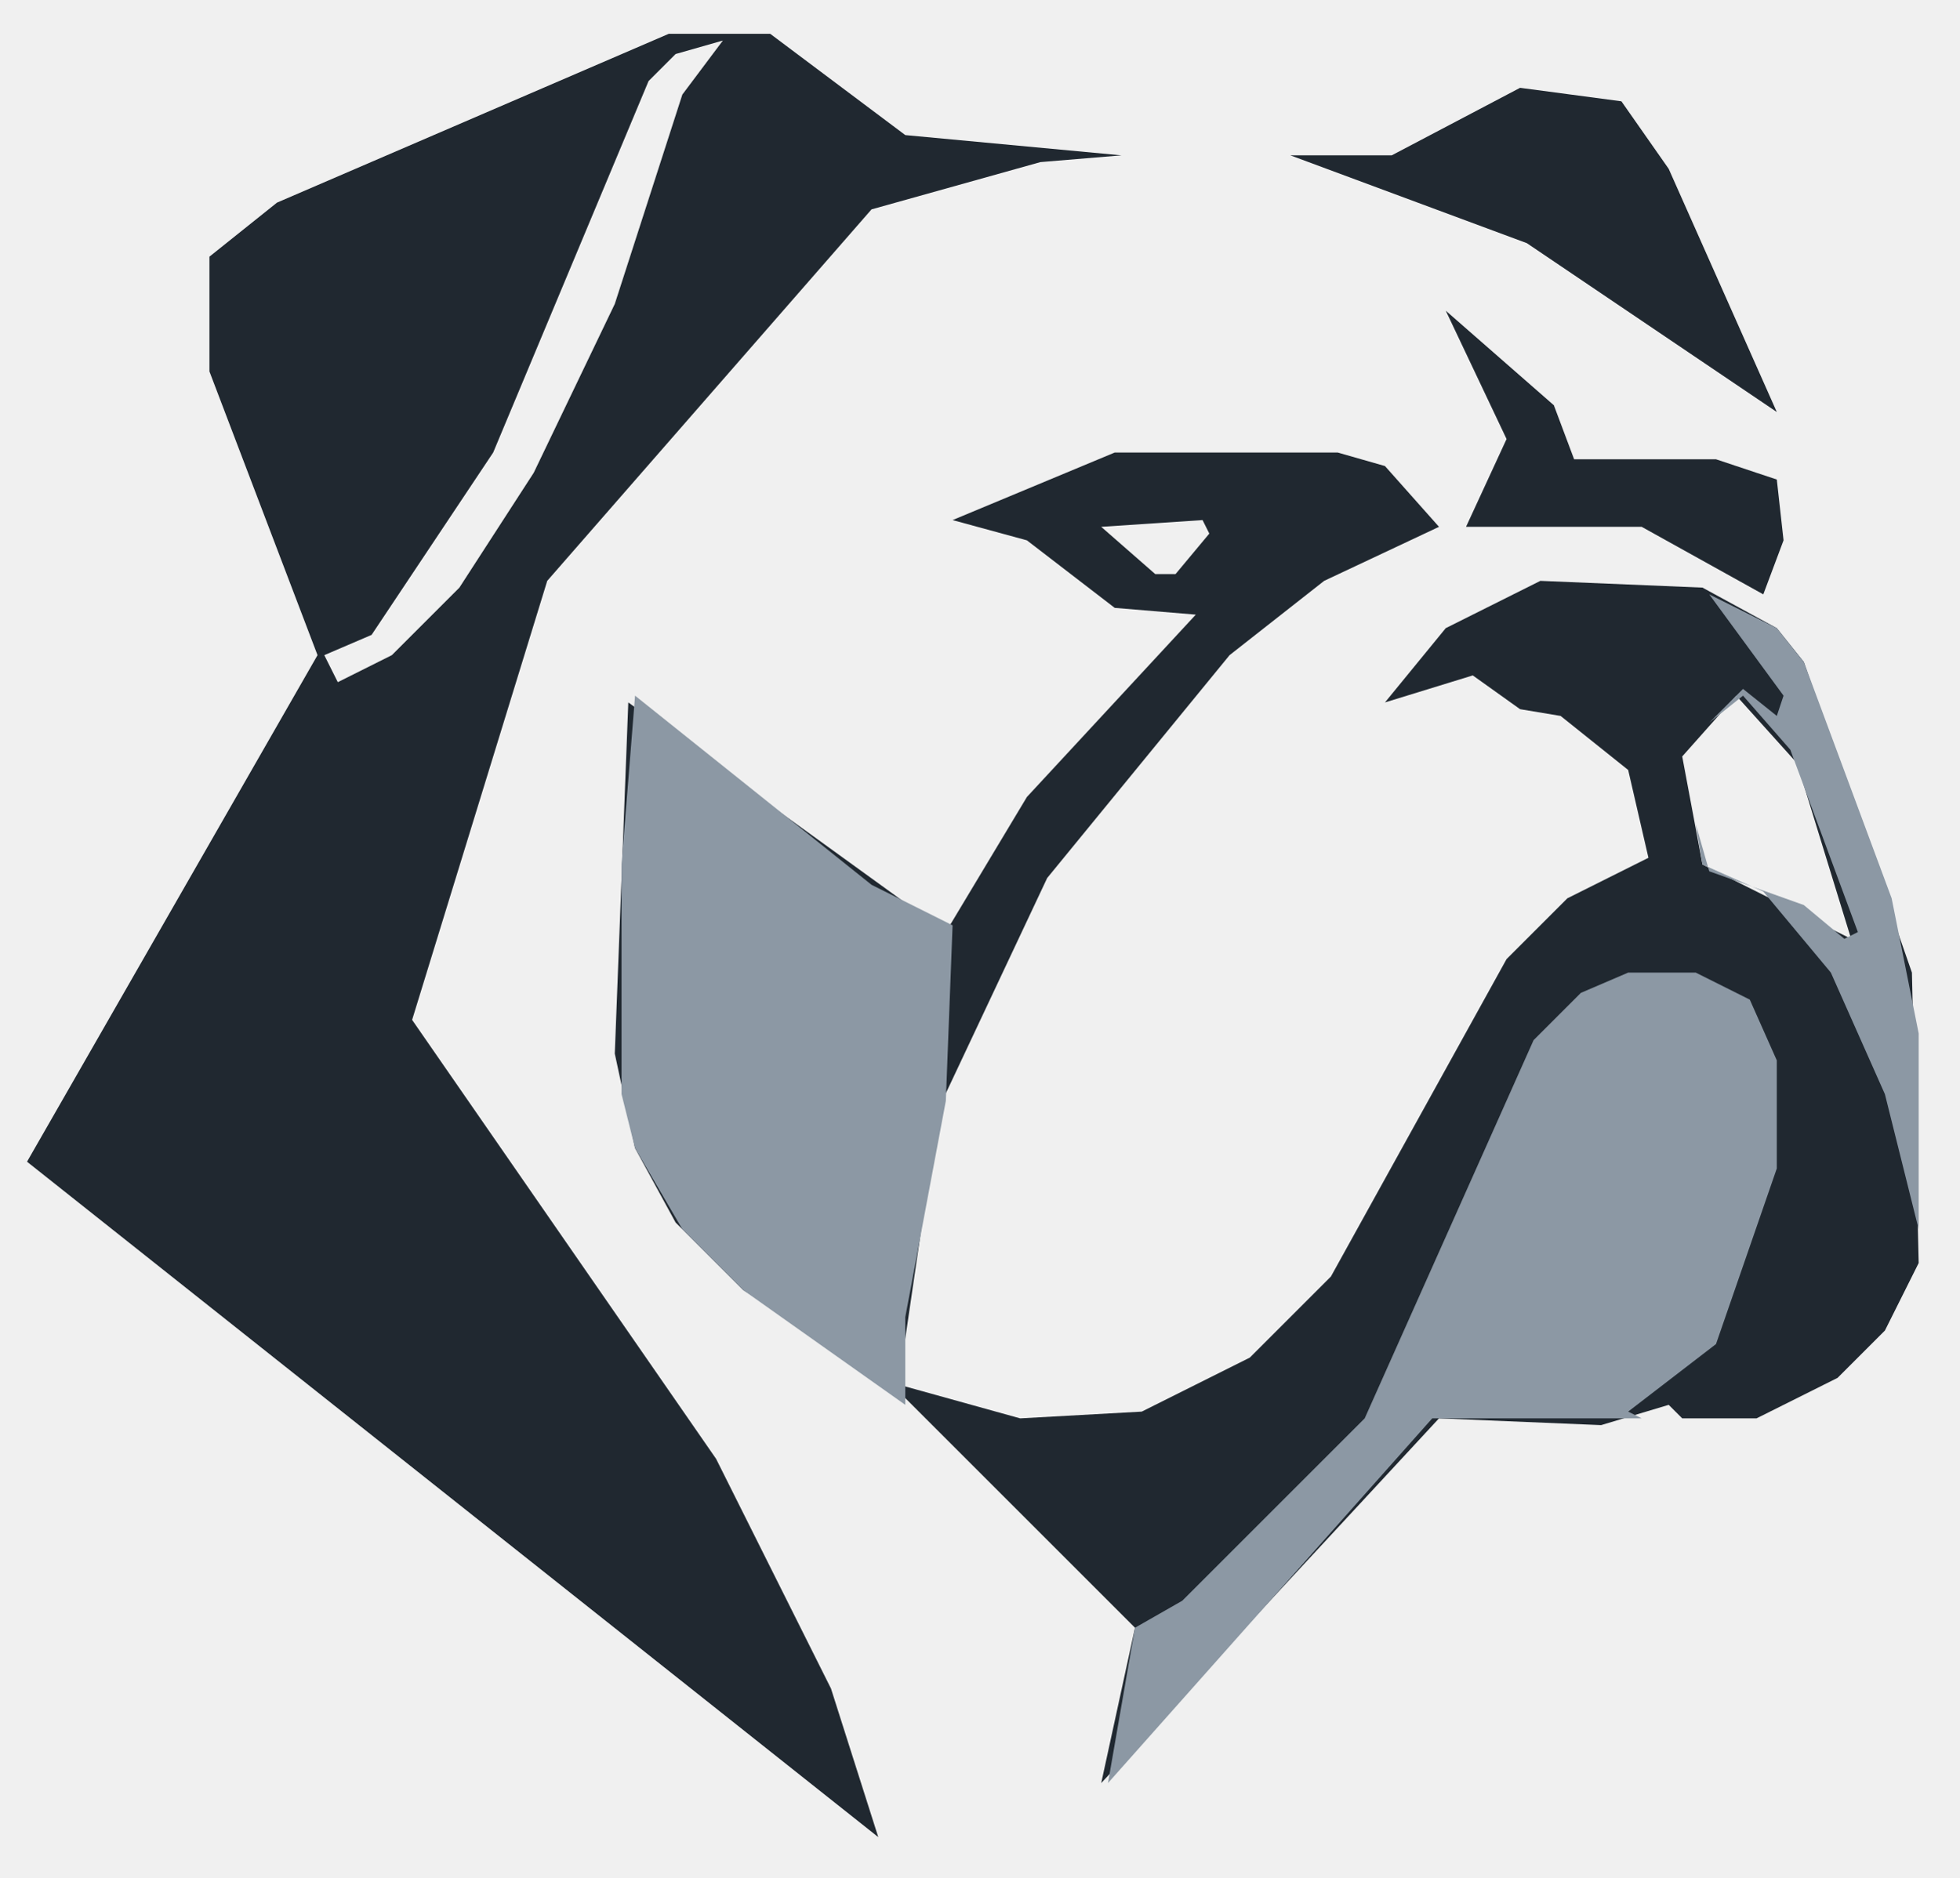
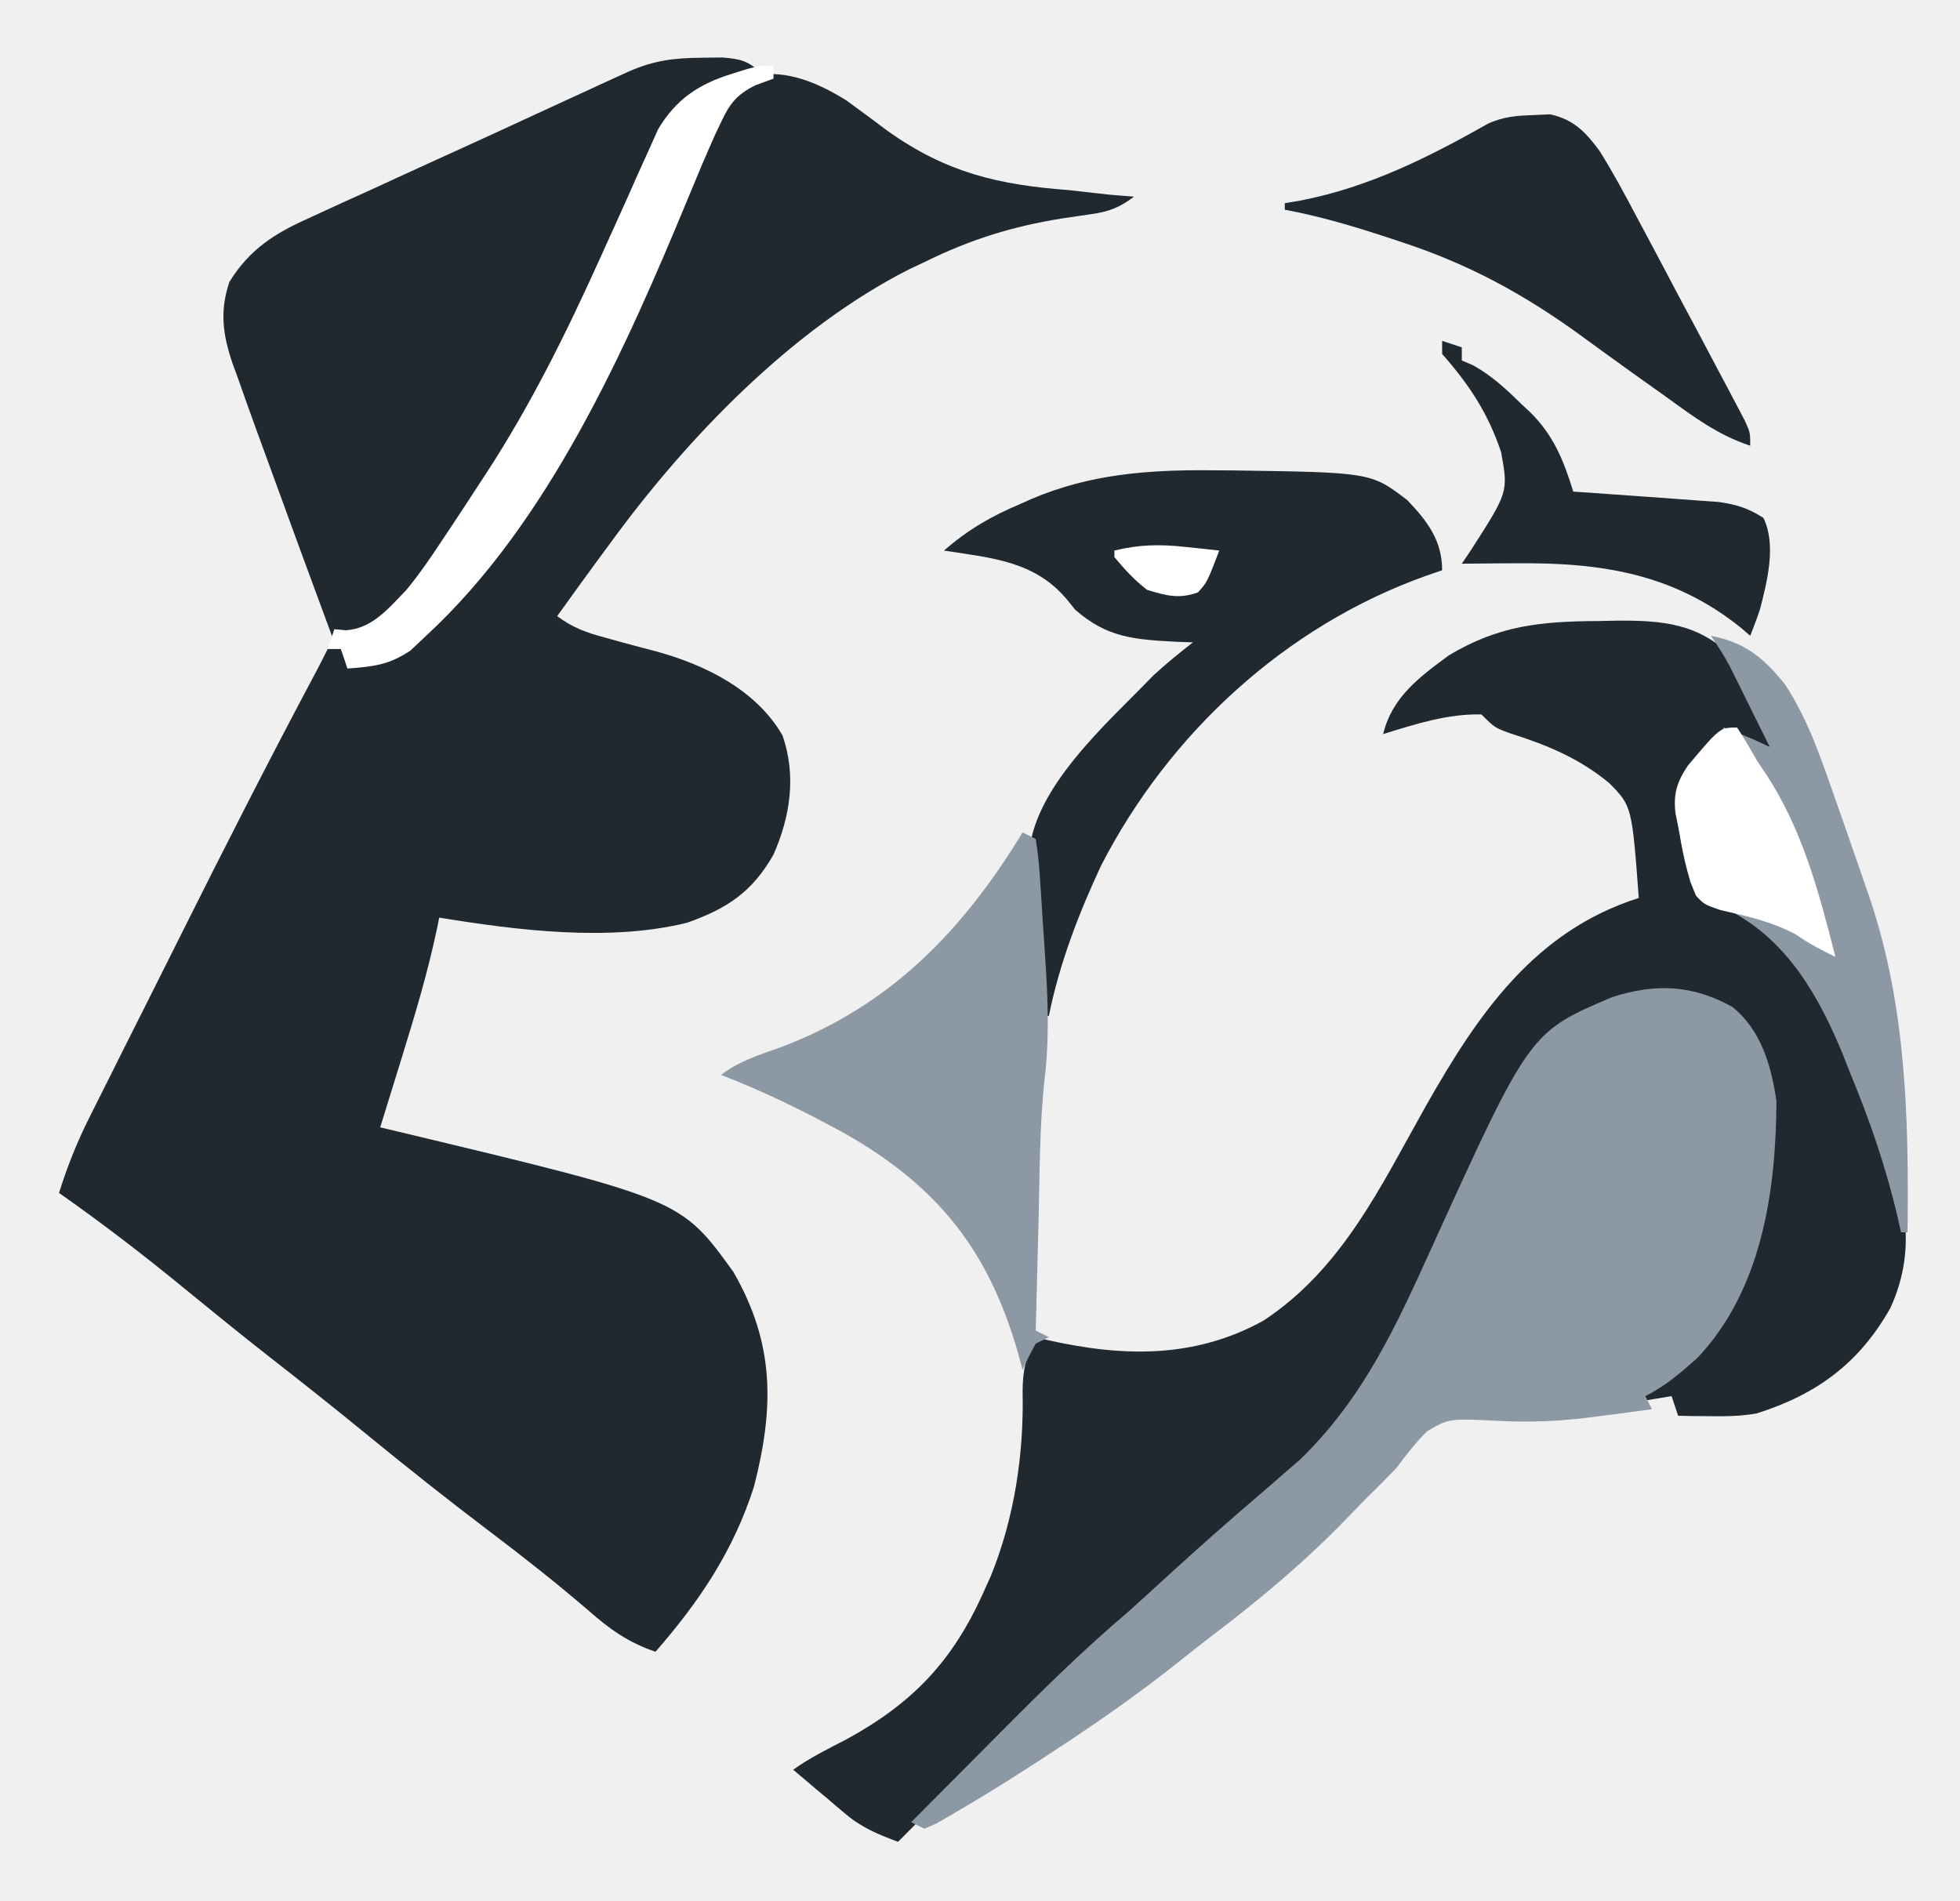
- <svg xmlns="http://www.w3.org/2000/svg" viewBox="0 0 290 278" role="img" aria-labelledby="title">
-   <path fill="#202830" fill-rule="evenodd" d="M198,67 165,67 141,77 152,80 165,90 177,91 152,118 140,138 93,104 91,156 94,170 100,181 110,191 132,205 168,241 163,264 213,210 237,211 247,208 249,210 260,210 272,204 279,197 284,187 283,144 267,98 263,93 252,87 228,86 214,93 205,104 218,100 225,105 231,106 241,114 244,127 232,133 223,142 197,189 185,201 169,209 151,210 133,205 139,164 155,130 182,97 196,86 213,78 205,69Z M257,103 266,113 274,139 252,128 249,112Z M163,78 178,77 179,79 174,85 171,85Z M214,46 223,65 217,78 243,78 261,88 264,80 263,71 254,68 233,68 230,60Z M191,23 226,36 263,61 247,25 240,15 225,13 206,23Z M99,5 41,30 31,38 31,55 47,97 4,172 130,272 123,250 106,216 61,151 81,86 129,31 154,24 166,23 134,20 114,5Z M107,6 101,14 91,45 79,70 68,87 58,97 50,101 48,97 55,94 73,67 96,12 100,8Z M107,6 110,6Z" />
-   <path fill="#8c98a4" fill-rule="evenodd" d="M259,148 251,144 241,144 234,147 227,154 202,210 175,237 168,241 163,236 168,241 164,264 212,210 243,210 241,209 254,199 263,173 263,157Z M94,103 92,128 92,162 94,170 101,182 110,191 134,208 134,195 140,163 141,137 129,131Z M253,88 264,103 263,106 258,102 253,107 258,103 265,111 275,138 273,139 267,134 253,129 251,122 252,128 261,132 271,144 279,162 284,182 284,153 280,133 267,98 263,93Z" />
+ <svg xmlns="http://www.w3.org/2000/svg" version="1.1" width="299" height="290" viewBox="0 0 299 290" role="img" aria-labelledby="brand-title brand-description">
+   <path d="M0 0 C2.12 1.53 4.21 3.1 6.31 4.67 C15.23 11 23.12 12.86 33.87 13.67 C35.91 13.9 37.95 14.13 40 14.36 C41.29 14.47 42.58 14.58 43.87 14.67 C41.67 16.33 40 16.98 37.28 17.35 C36.58 17.45 35.89 17.56 35.17 17.66 C34.43 17.77 33.69 17.88 32.93 17.99 C25.28 19.22 18.85 21.21 11.87 24.67 C11.5 24.85 11.5 24.85 9.63 25.72 C-8.32 34.8 -24.44 51.59 -36.13 67.67 C-36.88 68.69 -37.63 69.71 -38.38 70.72 C-40.31 73.36 -42.23 76.01 -44.13 78.67 C-41.76 80.45 -39.6 81.22 -36.74 81.97 C-35.89 82.21 -35.03 82.45 -34.15 82.69 C-32.37 83.17 -30.58 83.65 -28.8 84.11 C-21.4 86.19 -13.79 89.94 -9.76 96.86 C-7.63 103.01 -8.56 109.21 -11.13 115.05 C-14.39 120.78 -18.2 123.28 -24.32 125.45 C-36.2 128.38 -50.17 126.61 -62.13 124.67 C-62.23 125.18 -62.33 125.69 -62.44 126.22 C-63.83 132.85 -65.75 139.27 -67.75 145.74 C-68.08 146.79 -68.4 147.85 -68.74 148.94 C-69.53 151.52 -70.33 154.1 -71.13 156.67 C-70.19 156.89 -69.26 157.11 -68.3 157.34 C-25.25 167.64 -25.25 167.64 -17.24 178.74 C-10.95 189.69 -11.01 199.32 -14.09 211.41 C-17.21 221.24 -22.44 229 -29.13 236.67 C-33.26 235.29 -36.16 233.2 -39.38 230.36 C-44.25 226.18 -49.26 222.23 -54.38 218.36 C-60.8 213.5 -67.09 208.51 -73.32 203.41 C-78.11 199.49 -82.95 195.65 -87.83 191.84 C-92.38 188.29 -96.85 184.64 -101.32 180.99 C-107.43 175.98 -113.66 171.21 -120.13 166.67 C-118.86 162.64 -117.39 158.94 -115.49 155.15 C-115.23 154.64 -114.98 154.12 -114.71 153.59 C-113.86 151.89 -113.01 150.2 -112.16 148.51 C-111.56 147.3 -110.96 146.1 -110.36 144.9 C-109.1 142.38 -107.83 139.86 -106.56 137.34 C-104.97 134.17 -103.38 131 -101.8 127.83 C-94.99 114.2 -88.1 100.63 -80.93 87.19 C-80.31 86.02 -79.72 84.85 -79.13 83.67 C-78.47 83.67 -77.81 83.67 -77.13 83.67 C-76.8 84.33 -76.47 84.99 -76.13 85.67 C-68.74 85.22 -64.92 82.74 -59.96 77.29 C-47.89 62.87 -39.2 45.35 -31.07 28.49 C-30.8 27.94 -30.54 27.39 -30.26 26.82 C-26.91 19.86 -23.97 12.84 -21.4 5.56 C-19.66 1.6 -17.52 -1.37 -13.94 -3.83 C-8.96 -4.71 -4.23 -2.63 0 0 Z " fill="#202830" transform="translate(129.13,15.33)" />
+   <path d="M0 0 C0.97 -0.02 1.95 -0.04 2.95 -0.06 C9.83 -0.1 15.22 0.37 20.38 5.38 C26.19 14.59 26.19 14.59 26.19 19.25 C21.44 17.38 21.44 17.38 19.19 16.25 C19.06 16.54 19.06 16.54 18.44 18 C17.19 20.25 17.19 20.25 15.06 22.06 C12.96 24.51 12.65 25.91 12.88 29.11 C12.93 29.47 12.93 29.47 13.19 31.25 C13.32 32.17 13.45 33.09 13.59 34.04 C14.19 37.01 14.85 39.53 16.19 42.25 C18.11 43.44 19.83 43.86 22.01 44.43 C29.81 47.37 34.15 57.05 37.45 64.23 C39.45 68.77 41.29 73.36 43.06 78 C43.21 78.38 43.21 78.38 43.97 80.33 C47.08 88.82 48.41 96.48 44.54 104.86 C39.79 113.24 33.38 117.97 24.21 120.88 C21.75 121.33 19.44 121.35 16.94 121.31 C16.49 121.31 16.49 121.31 14.23 121.29 C13.56 121.27 12.88 121.26 12.19 121.25 C11.86 120.26 11.53 119.27 11.19 118.25 C10.2 118.41 10.2 118.41 5.19 119.25 C7.15 117.77 9.11 116.3 11.12 114.88 C21.43 106.89 24.31 94.47 26 82.1 C26.77 74.57 25.96 66.95 21.31 60.75 C16.43 57.31 12.03 56.58 6.19 57.25 C-1.6 58.91 -7.38 63.5 -11.68 70.12 C-12.32 71.23 -12.95 72.34 -13.58 73.45 C-13.75 73.75 -13.75 73.75 -14.62 75.29 C-17.2 79.95 -19.49 84.71 -21.67 89.56 C-21.99 90.27 -22.31 90.98 -22.64 91.71 C-23.95 94.61 -25.25 97.52 -26.51 100.44 C-34.66 119.14 -47.78 132.23 -63.5 144.88 C-67.77 148.31 -71.66 151.95 -75.45 155.91 C-77.38 157.82 -79.34 159.58 -81.39 161.34 C-86.8 166.02 -91.78 171.11 -96.81 176.19 C-97.79 177.17 -98.76 178.15 -99.74 179.13 C-102.1 181.5 -104.46 183.87 -106.81 186.25 C-109.77 185.15 -112.29 184.12 -114.71 182.09 C-115.19 181.69 -115.67 181.29 -116.16 180.88 C-116.64 180.46 -117.13 180.05 -117.62 179.62 C-117.88 179.41 -117.88 179.41 -119.15 178.35 C-120.37 177.32 -121.59 176.29 -122.81 175.25 C-120.24 173.42 -117.5 172.06 -114.69 170.62 C-104.6 165.1 -98.53 158.75 -93.81 148.25 C-93.42 147.39 -93.03 146.52 -92.63 145.63 C-89.07 136.84 -87.6 127.1 -87.81 117.62 C-87.81 114.27 -87.3 112.23 -85.81 109.25 C-85.23 109.39 -84.65 109.54 -84.05 109.69 C-72.55 112.29 -61.58 112.55 -51.06 106.73 C-39.01 98.79 -33.17 86.21 -26.26 73.93 C-18.35 59.99 -9.75 47.31 6.19 42.25 C5.14 28.24 5.14 28.24 1.66 24.7 C-2.97 20.9 -7.82 18.91 -13.49 17.11 C-15.81 16.25 -15.81 16.25 -17.81 14.25 C-22.91 14.11 -28 15.75 -32.81 17.25 C-31.45 11.61 -27.29 8.56 -22.81 5.25 C-15.19 0.67 -8.78 0.05 0 0 Z " fill="#202830" transform="translate(243.81,94.75)" />
+   <path d="M0 0 C4.41 3.51 5.98 9.01 6.76 14.4 C6.69 28.17 4.52 43.24 -5.34 53.61 C-7.85 55.85 -10.22 57.89 -13.24 59.4 C-12.91 60.06 -12.58 60.72 -12.24 61.4 C-14.76 61.75 -17.28 62.08 -19.8 62.4 C-20.18 62.45 -20.18 62.45 -22.12 62.7 C-26.63 63.24 -30.91 63.42 -35.45 63.19 C-43.22 62.8 -43.22 62.8 -46.55 64.78 C-48.33 66.56 -49.74 68.38 -51.24 70.4 C-52.46 71.65 -53.68 72.89 -54.92 74.11 C-56.19 75.35 -57.41 76.63 -58.64 77.91 C-65.12 84.64 -72.07 90.44 -79.51 96.08 C-81.13 97.32 -82.73 98.58 -84.32 99.86 C-90.8 105.03 -97.54 109.69 -104.49 114.21 C-105.32 114.75 -106.14 115.29 -107 115.85 C-111.02 118.44 -115.08 120.95 -119.22 123.35 C-119.95 123.77 -120.67 124.19 -121.42 124.62 C-121.72 124.75 -121.72 124.75 -123.24 125.4 C-123.9 125.07 -124.56 124.74 -125.24 124.4 C-121.83 120.97 -118.41 117.53 -115 114.11 C-113.84 112.94 -112.68 111.78 -111.52 110.61 C-105.27 104.31 -99.01 98.15 -92.24 92.4 C-90.39 90.75 -88.56 89.08 -86.74 87.4 C-83.58 84.52 -80.4 81.65 -77.18 78.84 C-76.55 78.29 -75.92 77.74 -75.27 77.17 C-73.79 75.88 -72.3 74.6 -70.8 73.32 C-69.96 72.59 -69.11 71.85 -68.24 71.09 C-67.48 70.43 -66.71 69.78 -65.93 69.1 C-56.17 59.62 -51.22 48.63 -45.68 36.4 C-30.86 3.85 -30.86 3.85 -18.3 -1.47 C-11.73 -3.59 -6.11 -3.37 0 0 Z " fill="#8c98a4" transform="translate(264.24,153.6)" />
+   <path d="M0 0 C1.05 -0.01 2.1 -0.03 3.19 -0.04 C5.89 0.18 7 0.43 9 2.19 C8.41 2.35 7.82 2.5 7.21 2.67 C6.81 2.78 6.81 2.78 4.81 3.38 C4.04 3.6 3.26 3.82 2.46 4.04 C-4.71 7.38 -7.03 13.9 -10.05 20.76 C-11.08 23.12 -12.15 25.46 -13.21 27.8 C-13.74 28.97 -14.26 30.14 -14.79 31.31 C-21.63 46.5 -29.61 60.42 -39.06 74.12 C-39.3 74.48 -39.3 74.48 -40.52 76.28 C-44.49 81.93 -48.9 87.84 -56 89.19 C-59.48 79.81 -62.92 70.41 -66.34 61.01 C-66.93 59.38 -67.53 57.74 -68.13 56.11 C-69.02 53.66 -69.89 51.21 -70.75 48.75 C-71 48.07 -71.25 47.39 -71.51 46.68 C-73.02 42.27 -73.51 38.66 -72 34.19 C-68.95 29.26 -65.11 26.79 -59.92 24.49 C-59.23 24.17 -58.55 23.85 -57.85 23.53 C-55.63 22.5 -53.41 21.5 -51.19 20.5 C-49.66 19.8 -48.13 19.09 -46.6 18.39 C-43.53 16.98 -40.46 15.57 -37.38 14.18 C-33.42 12.38 -29.47 10.56 -25.52 8.73 C-21.47 6.86 -17.41 4.99 -13.35 3.13 C-12.57 2.78 -11.8 2.42 -11 2.06 C-7.18 0.4 -4.15 0.03 0 0 Z " fill="#202830" transform="translate(107,8.81)" />
+   <path d="M0 0 C0.53 0 0.53 0 3.18 0.02 C24.39 0.32 24.39 0.32 29.94 4.56 C33 7.76 35.25 10.72 35.25 15.25 C34.44 15.53 33.63 15.81 32.79 16.1 C11.4 23.73 -6.34 40.06 -16.75 60.25 C-20.21 67.64 -23.12 75.24 -24.75 83.25 C-25.08 83.25 -25.41 83.25 -25.75 83.25 C-26.09 79.5 -26.41 75.74 -26.71 71.99 C-26.82 70.71 -26.93 69.44 -27.05 68.16 C-27.21 66.32 -27.36 64.48 -27.51 62.64 C-27.6 61.54 -27.7 60.43 -27.79 59.3 C-27.64 48.72 -15.7 38.48 -8.75 31.25 C-6.81 29.47 -4.84 27.86 -2.75 26.25 C-3.55 26.22 -4.34 26.2 -5.16 26.17 C-11.64 25.83 -15.84 25.58 -20.75 21.25 C-21.14 20.76 -21.54 20.27 -21.95 19.76 C-26.87 13.83 -33.49 13.38 -40.75 12.25 C-37.07 9.06 -33.54 7 -29.06 5.12 C-28.5 4.87 -27.94 4.62 -27.36 4.36 C-18.49 0.58 -9.55 -0.09 0 0 Z " fill="#202830" transform="translate(184.75,71.75)" />
+   <path d="M0 0 C0.66 0.33 1.32 0.66 2 1 C2.34 3.14 2.54 5.16 2.67 7.31 C2.71 7.95 2.76 8.59 2.8 9.25 C2.89 10.61 2.98 11.98 3.06 13.34 C3.19 15.4 3.33 17.45 3.47 19.51 C3.9 25.84 4.09 31.87 3.29 38.18 C2.58 45.13 2.61 52.15 2.44 59.12 C2.39 60.77 2.35 62.41 2.31 64.05 C2.2 68.03 2.1 72.02 2 76 C2.33 76.16 2.33 76.16 4 77 C3.67 77.16 3.67 77.16 2 78 C0.88 80.06 0.88 80.06 0 82 C-0.26 81.06 -0.51 80.11 -0.78 79.14 C-5.27 63.66 -13.01 53.99 -27 46 C-33.16 42.61 -39.44 39.53 -46 37 C-43.25 34.89 -40.25 33.96 -37 32.81 C-20.22 26.53 -9.13 15 0 0 Z " fill="#8c98a4" transform="translate(156,127)" />
+   <path d="M0 0 C0.42 -0.02 0.42 -0.02 2.53 -0.12 C6.15 0.68 7.92 2.57 10.06 5.44 C12.1 8.69 13.9 12.04 15.69 15.44 C15.94 15.92 15.94 15.92 17.24 18.34 C18.86 21.37 20.46 24.4 22.06 27.44 C23.14 29.45 24.21 31.47 25.29 33.48 C26.3 35.38 27.31 37.29 28.31 39.19 C28.79 40.09 29.27 40.98 29.76 41.91 C30.2 42.74 30.63 43.57 31.08 44.42 C31.46 45.15 31.85 45.88 32.24 46.63 C33.06 48.44 33.06 48.44 33.06 50.44 C28.15 48.83 24.38 46 20.25 43 C18.73 41.92 17.2 40.83 15.68 39.75 C12.74 37.65 9.83 35.54 6.92 33.41 C-1.63 27.24 -9.92 22.74 -19.94 19.44 C-20.54 19.24 -21.15 19.03 -21.77 18.83 C-27.1 17.07 -32.41 15.46 -37.94 14.44 C-37.94 14.11 -37.94 13.78 -37.94 13.44 C-37.18 13.31 -36.43 13.19 -35.66 13.06 C-25.08 11.01 -16.12 6.49 -6.78 1.22 C-4.45 0.23 -2.52 0.07 0 0 Z " fill="#202830" transform="translate(233.94,17.56)" />
+   <path d="M0 0 C5.2 1.01 7.97 3.3 11.29 7.39 C14.86 12.83 16.87 18.89 19 25 C19.33 25.94 19.66 26.87 20.01 27.84 C21.1 30.95 22.18 34.07 23.25 37.19 C23.59 38.17 23.93 39.16 24.28 40.17 C29.83 56.77 30.19 73.68 30 91 C29.67 91 29.34 91 29 91 C28.84 90.27 28.68 89.55 28.51 88.8 C26.72 81.18 24.32 74.11 21.31 66.88 C20.92 65.87 20.52 64.86 20.11 63.82 C16.45 54.97 11.72 46.6 3 42 C2.55 41.86 2.55 41.86 0.3 41.14 C-2 40 -2 40 -3.14 37.64 C-3.82 34.77 -4.46 31.9 -5 29 C-5.14 28.34 -5.28 27.68 -5.43 27 C-5.78 24 -5.15 22.21 -3.43 19.8 C-1.69 17.78 0.1 15.87 2 14 C6.75 15.88 6.75 15.88 9 17 C7.88 14.73 6.75 12.46 5.62 10.19 C5.31 9.54 4.99 8.9 4.66 8.24 C4.51 7.93 4.51 7.93 3.73 6.36 C3.44 5.78 3.16 5.21 2.87 4.63 C2 3.01 1.04 1.51 0 0 Z " fill="#8c98a4" transform="translate(261,97)" />
+   <path d="M0 0 C0 0.66 0 1.32 0 2 C-0.91 2.33 -1.81 2.66 -2.75 3 C-5.55 4.41 -6.63 5.71 -7.95 8.53 C-8.29 9.24 -8.63 9.96 -8.98 10.7 C-10.35 13.78 -11.66 16.88 -12.94 20 C-22.48 43.08 -34.27 69.75 -53 87 C-53.78 87.74 -54.57 88.48 -55.38 89.25 C-58.72 91.48 -61.02 91.69 -65 92 C-65.33 91.01 -65.66 90.02 -66 89 C-66.66 89 -67.32 89 -68 89 C-67.67 88.01 -67.34 87.02 -67 86 C-66.71 86.03 -66.71 86.03 -65.21 86.16 C-61.16 85.87 -58.73 82.8 -56 80 C-54.02 77.58 -52.28 75.05 -50.56 72.44 C-50.09 71.73 -49.62 71.03 -49.14 70.31 C-47.74 68.21 -46.37 66.11 -45 64 C-44.62 63.42 -44.24 62.85 -43.85 62.25 C-37.13 51.93 -31.7 41 -26.63 29.78 C-25.78 27.88 -24.91 25.98 -24.05 24.08 C-22.9 21.56 -21.77 19.03 -20.66 16.5 C-20.12 15.31 -19.59 14.13 -19.05 12.95 C-18.58 11.9 -18.12 10.85 -17.63 9.77 C-14.92 5.16 -11.36 2.79 -6.31 1.25 C-5.55 1.01 -4.78 0.77 -3.99 0.52 C-2 0 -2 0 0 0 Z " fill="#ffffff" transform="translate(118,10)" />
+   <path d="M0 0 C0.99 0.33 1.98 0.66 3 1 C3 1.66 3 2.32 3 3 C3.56 3.23 4.11 3.47 4.68 3.71 C7.55 5.3 9.75 7.34 12.06 9.62 C12.28 9.83 12.28 9.83 13.38 10.84 C16.99 14.39 18.52 18.2 20 23 C20.74 23.05 21.47 23.1 22.23 23.15 C24.98 23.34 27.72 23.54 30.46 23.74 C31.65 23.83 32.83 23.91 34.02 23.99 C35.73 24.11 37.43 24.24 39.14 24.37 C39.65 24.4 39.65 24.4 42.25 24.59 C44.95 24.99 46.71 25.54 49 27 C51.02 31.04 49.59 36.73 48.48 40.99 C48.03 42.34 47.52 43.67 47 45 C46.55 44.61 46.1 44.23 45.64 43.83 C35.22 35.4 23.98 33.79 11 33.94 C10.23 33.94 9.45 33.95 8.65 33.95 C6.77 33.96 4.88 33.98 3 34 C3.43 33.36 3.87 32.72 4.31 32.06 C10.1 23.06 10.1 23.06 9 17 C7.01 11.02 4.12 6.69 0 2 C0 1.34 0 0.68 0 0 Z " fill="#202830" transform="translate(220,52)" />
+   <path d="M0 0 C1.07 1.62 2.05 3.31 3 5 C3.38 5.57 3.77 6.14 4.16 6.73 C9.92 15.31 12.47 25.08 15 35 C12.85 33.96 10.9 32.93 8.94 31.56 C5.23 29.59 1.51 28.77 -2.57 27.84 C-5 27 -5 27 -6.26 25.67 C-7.77 22.25 -8.37 18.67 -9 15 C-9.12 14.39 -9.24 13.77 -9.37 13.14 C-9.71 10.14 -9.17 8.26 -7.5 5.79 C-2.62 0 -2.62 0 0 0 Z " fill="#ffffff" transform="translate(265,111)" />
+   <path d="M0 0 C0.98 0.1 1.95 0.2 2.96 0.31 C3.69 0.39 4.43 0.48 5.19 0.56 C3.34 5.39 3.34 5.39 1.94 6.94 C-0.98 7.98 -2.88 7.44 -5.81 6.56 C-7.79 5.04 -9.18 3.49 -10.81 1.56 C-10.81 1.23 -10.81 0.9 -10.81 0.56 C-7.02 -0.37 -3.88 -0.42 0 0 Z " fill="#ffffff" transform="translate(180.81,83.44)" />
</svg>
